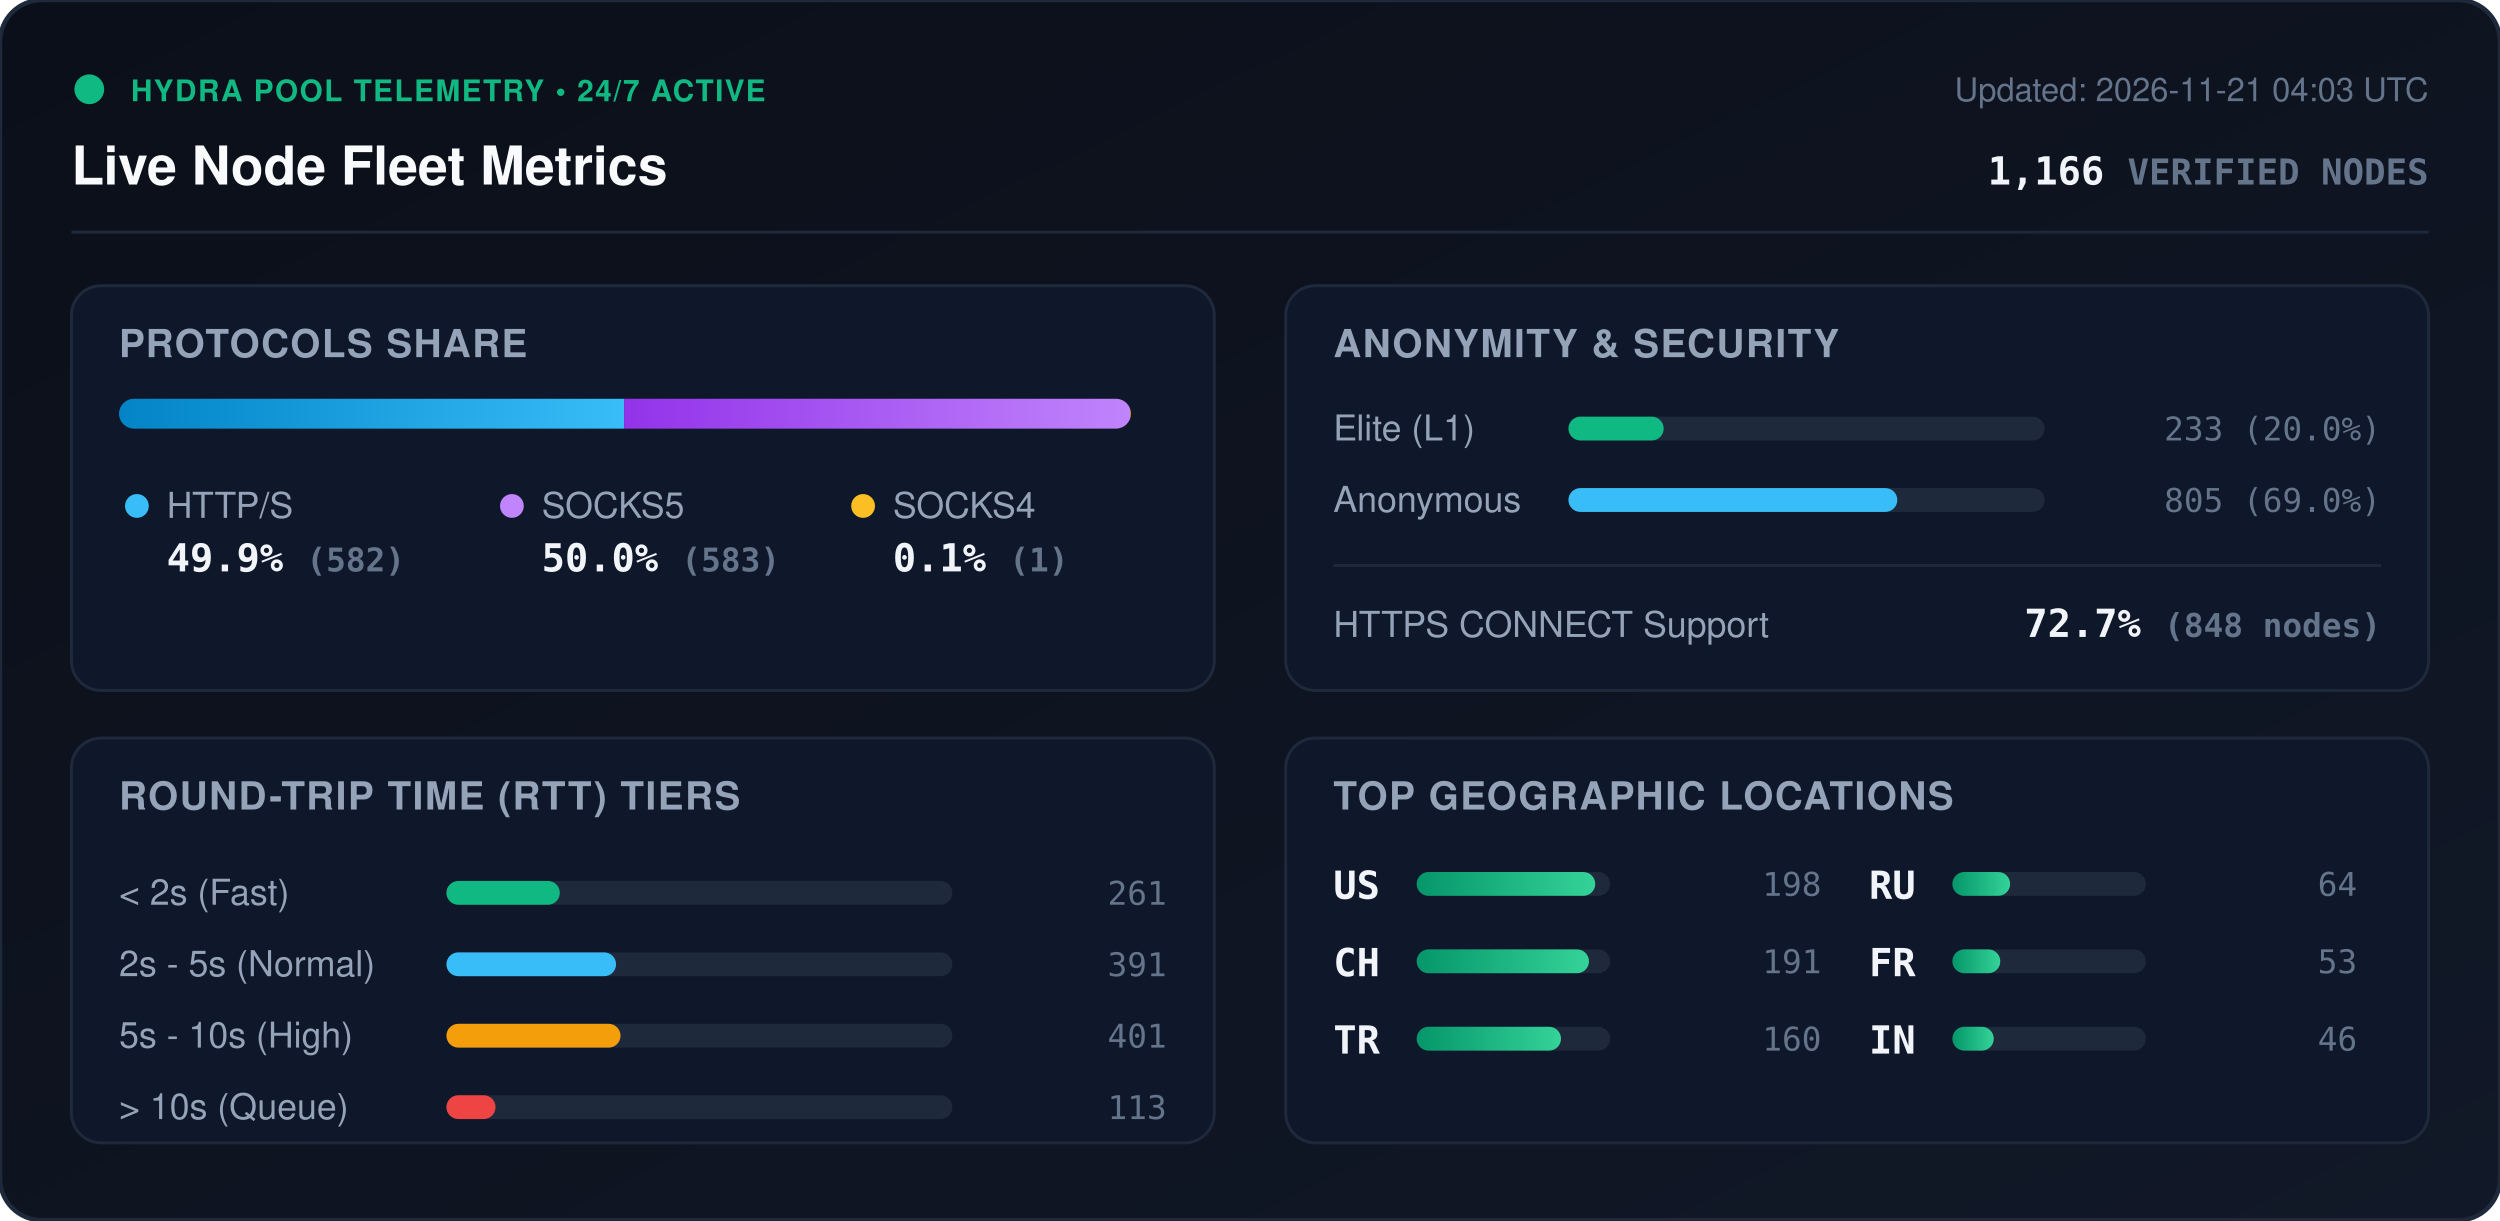
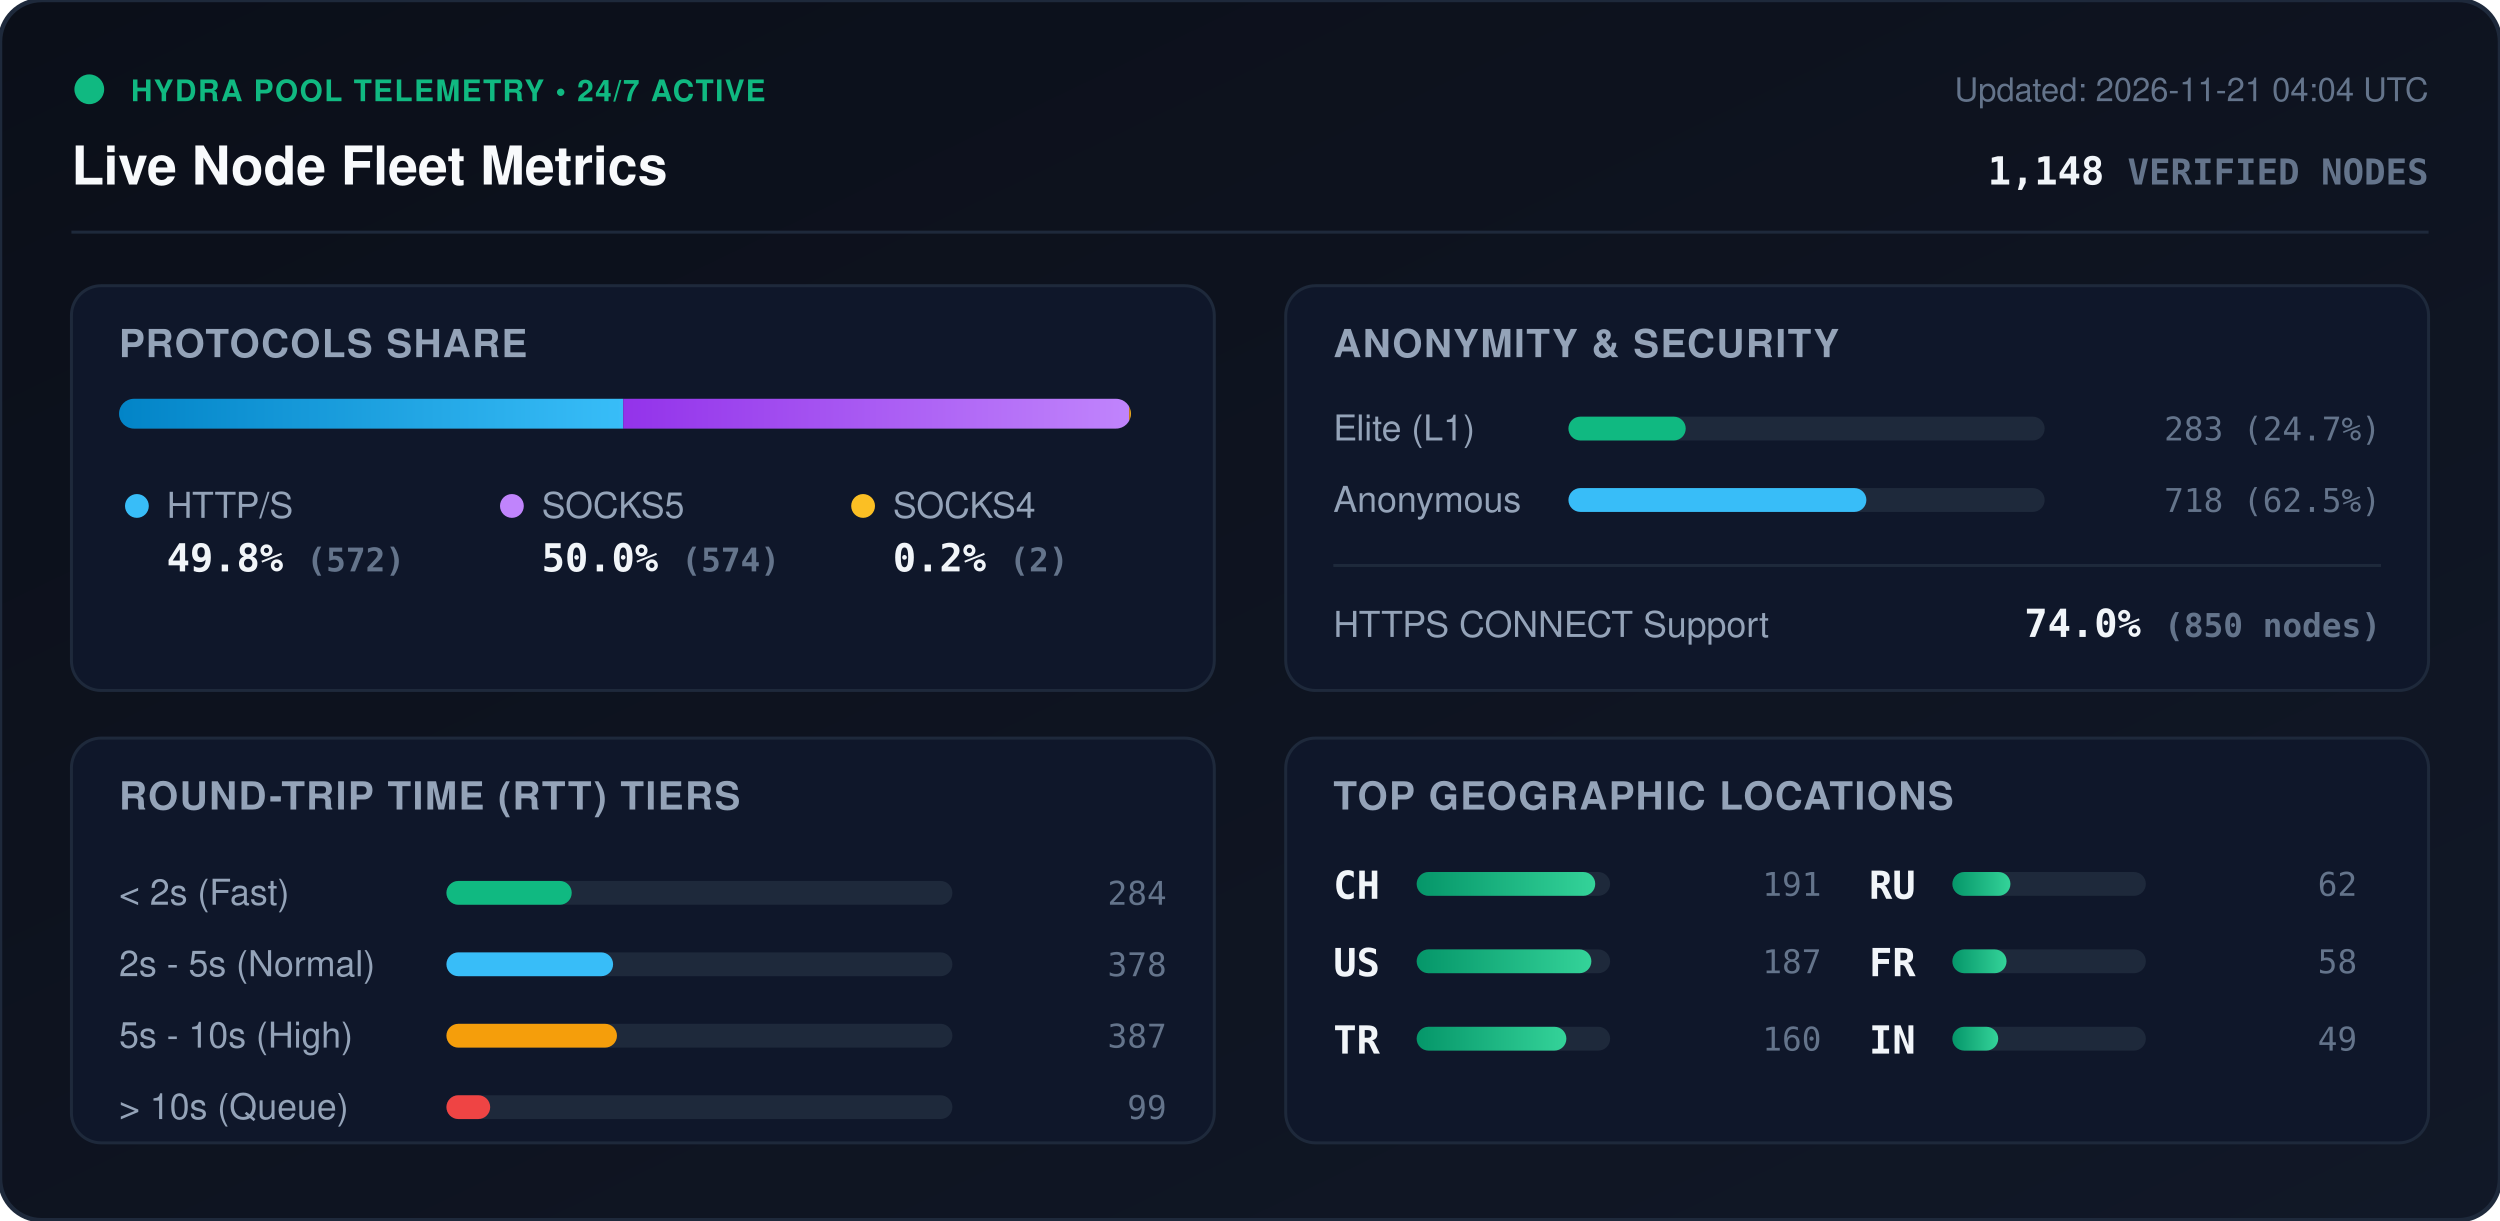
<svg xmlns="http://www.w3.org/2000/svg" viewBox="0 0 840 410" width="840" height="410" style="max-width: 100%; height: auto;">
  <defs>
    <linearGradient id="bg" x1="0%" y1="0%" x2="100%" y2="100%">
      <stop offset="0%" stop-color="#0b0f19" />
      <stop offset="100%" stop-color="#111827" />
    </linearGradient>
    <linearGradient id="bar-http" x1="0%" y1="0%" x2="100%" y2="0%">
      <stop offset="0%" stop-color="#0284c7" />
      <stop offset="100%" stop-color="#38bdf8" />
    </linearGradient>
    <linearGradient id="bar-socks5" x1="0%" y1="0%" x2="100%" y2="0%">
      <stop offset="0%" stop-color="#9333ea" />
      <stop offset="100%" stop-color="#c084fc" />
    </linearGradient>
    <linearGradient id="bar-socks4" x1="0%" y1="0%" x2="100%" y2="0%">
      <stop offset="0%" stop-color="#d97706" />
      <stop offset="100%" stop-color="#fbbf24" />
    </linearGradient>
    <linearGradient id="bar-green" x1="0%" y1="0%" x2="100%" y2="0%">
      <stop offset="0%" stop-color="#059669" />
      <stop offset="100%" stop-color="#34d399" />
    </linearGradient>
    <clipPath id="prog-track-clip">
      <rect width="340.0" height="10" rx="5" />
    </clipPath>
    <style>
      .title { font: 700 18px -apple-system, BlinkMacSystemFont, 'Segoe UI', Helvetica, Arial, sans-serif; fill: #f8fafc; }
      .sub { font: 500 11px -apple-system, BlinkMacSystemFont, 'Segoe UI', Helvetica, Arial, sans-serif; fill: #64748b; }
      .section-hdr { font: 600 13px -apple-system, BlinkMacSystemFont, 'Segoe UI', Helvetica, Arial, sans-serif; fill: #94a3b8; letter-spacing: 0.5px; }
      .metric-val { font: 700 13px -apple-system, BlinkMacSystemFont, 'Segoe UI', Helvetica, Arial, sans-serif; fill: #f1f5f9; }
      .metric-lbl { font: 500 12px -apple-system, BlinkMacSystemFont, 'Segoe UI', Helvetica, Arial, sans-serif; fill: #94a3b8; }
      .badge-txt { font: 700 10px -apple-system, BlinkMacSystemFont, 'Segoe UI', Helvetica, Arial, sans-serif; fill: #10b981; letter-spacing: 0.5px; }
      .mono { font-family: ui-monospace, SFMono-Regular, Menlo, Monaco, Consolas, monospace; }
      .pulse { animation: beacon 2s infinite ease-in-out; }
      @keyframes beacon { 0%, 100% { opacity: 1; } 50% { opacity: 0.35; } }
    </style>
  </defs>
  <rect width="840" height="410" rx="14" fill="url(#bg)" stroke="#1e293b" stroke-width="1.5" />
  <g transform="translate(24, 24)">
    <circle cx="6" cy="6" r="5" fill="#10b981" class="pulse" />
    <text x="20" y="10" class="badge-txt">HYDRA POOL TELEMETRY • 24/7 ACTIVE</text>
    <text x="0" y="38" class="title">Live Node Fleet Metrics</text>
-     <text x="792" y="10" text-anchor="end" class="sub">Updated: 2026-11-21 04:03 UTC</text>
-     <text x="792" y="38" text-anchor="end" class="metric-val mono" fill="#38bdf8">1,166 <tspan font-size="12" fill="#64748b">VERIFIED NODES</tspan>
+     <text x="792" y="10" text-anchor="end" class="sub">Updated: 2026-11-21 04:04 UTC</text>
+     <text x="792" y="38" text-anchor="end" class="metric-val mono" fill="#38bdf8">1,148 <tspan font-size="12" fill="#64748b">VERIFIED NODES</tspan>
    </text>
  </g>
  <line x1="24" y1="78" x2="816" y2="78" stroke="#1e293b" stroke-width="1" />
  <g transform="translate(24, 96)">
    <rect width="384" height="136" rx="10" fill="#0f172a" stroke="#1e293b" />
    <text x="16" y="24" class="section-hdr">PROTOCOLS SHARE</text>
    <g transform="translate(16, 38)">
      <rect width="340.0" height="10" rx="5" fill="#1e293b" />
      <g clip-path="url(#prog-track-clip)">
-         <rect x="0" width="169.7" height="10" fill="url(#bar-http)" />
-         <rect x="169.7" width="170.0" height="10" fill="url(#bar-socks5)" />
-         <rect x="339.7" width="0.3" height="10" fill="url(#bar-socks4)" />
+         <rect x="0" width="169.4" height="10" fill="url(#bar-http)" />
+         <rect x="169.4" width="170.0" height="10" fill="url(#bar-socks5)" />
+         <rect x="339.4" width="0.6" height="10" fill="url(#bar-socks4)" />
      </g>
    </g>
    <g transform="translate(16, 68)">
      <circle cx="6" cy="6" r="4" fill="#38bdf8" />
      <text x="16" y="10" class="metric-lbl">HTTP/S</text>
-       <text x="16" y="28" class="metric-val mono">49.9% <tspan font-size="11" fill="#64748b">(582)</tspan>
+       <text x="16" y="28" class="metric-val mono">49.8% <tspan font-size="11" fill="#64748b">(572)</tspan>
      </text>
      <circle cx="132" cy="6" r="4" fill="#c084fc" />
      <text x="142" y="10" class="metric-lbl">SOCKS5</text>
-       <text x="142" y="28" class="metric-val mono">50.0% <tspan font-size="11" fill="#64748b">(583)</tspan>
+       <text x="142" y="28" class="metric-val mono">50.0% <tspan font-size="11" fill="#64748b">(574)</tspan>
      </text>
      <circle cx="250" cy="6" r="4" fill="#fbbf24" />
      <text x="260" y="10" class="metric-lbl">SOCKS4</text>
-       <text x="260" y="28" class="metric-val mono">0.1% <tspan font-size="11" fill="#64748b">(1)</tspan>
+       <text x="260" y="28" class="metric-val mono">0.2% <tspan font-size="11" fill="#64748b">(2)</tspan>
      </text>
    </g>
  </g>
  <g transform="translate(432, 96)">
    <rect width="384" height="136" rx="10" fill="#0f172a" stroke="#1e293b" />
    <text x="16" y="24" class="section-hdr">ANONYMITY &amp; SECURITY</text>
    <text x="16" y="52" class="metric-lbl">Elite (L1)</text>
    <rect x="95" y="44" width="160" height="8" rx="4" fill="#1e293b" />
-     <rect x="95" y="44" width="32.0" height="8" rx="4" fill="#10b981" />
-     <text x="368" y="52" text-anchor="end" class="mono sub" fill="#e2e8f0">233 (20.0%)</text>
+     <rect x="95" y="44" width="39.4" height="8" rx="4" fill="#10b981" />
+     <text x="368" y="52" text-anchor="end" class="mono sub" fill="#e2e8f0">283 (24.7%)</text>
    <text x="16" y="76" class="metric-lbl">Anonymous</text>
    <rect x="95" y="68" width="160" height="8" rx="4" fill="#1e293b" />
-     <rect x="95" y="68" width="110.5" height="8" rx="4" fill="#38bdf8" />
-     <text x="368" y="76" text-anchor="end" class="mono sub" fill="#e2e8f0">805 (69.0%)</text>
+     <rect x="95" y="68" width="100.1" height="8" rx="4" fill="#38bdf8" />
+     <text x="368" y="76" text-anchor="end" class="mono sub" fill="#e2e8f0">718 (62.5%)</text>
    <line x1="16" y1="94" x2="368" y2="94" stroke="#1e293b" stroke-width="1" />
    <text x="16" y="118" class="metric-lbl">HTTPS CONNECT Support</text>
-     <text x="368" y="118" text-anchor="end" class="metric-val mono" fill="#34d399">72.7% <tspan font-size="11" fill="#64748b">(848 nodes)</tspan>
+     <text x="368" y="118" text-anchor="end" class="metric-val mono" fill="#34d399">74.0% <tspan font-size="11" fill="#64748b">(850 nodes)</tspan>
    </text>
  </g>
  <g transform="translate(24, 248)">
    <rect width="384" height="136" rx="10" fill="#0f172a" stroke="#1e293b" />
    <text x="16" y="24" class="section-hdr">ROUND-TRIP TIME (RTT) TIERS</text>
    <g transform="translate(16, 42)">
      <text x="0" y="14" class="metric-lbl">&lt; 2s (Fast)</text>
      <rect x="110" y="6" width="170" height="8" rx="4" fill="#1e293b" />
-       <rect x="110" y="6" width="38.1" height="8" rx="4" fill="#10b981" />
-       <text x="352" y="14" text-anchor="end" class="mono sub">261</text>
+       <rect x="110" y="6" width="42.1" height="8" rx="4" fill="#10b981" />
+       <text x="352" y="14" text-anchor="end" class="mono sub">284</text>
      <text x="0" y="38" class="metric-lbl">2s - 5s (Normal)</text>
      <rect x="110" y="30" width="170" height="8" rx="4" fill="#1e293b" />
-       <rect x="110" y="30" width="57.0" height="8" rx="4" fill="#38bdf8" />
-       <text x="352" y="38" text-anchor="end" class="mono sub">391</text>
+       <rect x="110" y="30" width="56.0" height="8" rx="4" fill="#38bdf8" />
+       <text x="352" y="38" text-anchor="end" class="mono sub">378</text>
      <text x="0" y="62" class="metric-lbl">5s - 10s (High)</text>
      <rect x="110" y="54" width="170" height="8" rx="4" fill="#1e293b" />
-       <rect x="110" y="54" width="58.5" height="8" rx="4" fill="#f59e0b" />
-       <text x="352" y="62" text-anchor="end" class="mono sub">401</text>
+       <rect x="110" y="54" width="57.3" height="8" rx="4" fill="#f59e0b" />
+       <text x="352" y="62" text-anchor="end" class="mono sub">387</text>
      <text x="0" y="86" class="metric-lbl">&gt; 10s (Queue)</text>
      <rect x="110" y="78" width="170" height="8" rx="4" fill="#1e293b" />
-       <rect x="110" y="78" width="16.5" height="8" rx="4" fill="#ef4444" />
-       <text x="352" y="86" text-anchor="end" class="mono sub">113</text>
+       <rect x="110" y="78" width="14.7" height="8" rx="4" fill="#ef4444" />
+       <text x="352" y="86" text-anchor="end" class="mono sub">99</text>
    </g>
  </g>
  <g transform="translate(432, 248)">
    <rect width="384" height="136" rx="10" fill="#0f172a" stroke="#1e293b" />
    <text x="16" y="24" class="section-hdr">TOP GEOGRAPHIC LOCATIONS</text>
    <g transform="translate(16, 42)">
      <g transform="translate(0, 0)">
+         <text x="0" y="12" class="mono metric-val" font-size="12">CH</text>
+         <rect x="28" y="3" width="65" height="8" rx="4" fill="#1e293b" />
+         <rect x="28" y="3" width="60.0" height="8" rx="4" fill="url(#bar-green)" />
+         <text x="164" y="11" text-anchor="end" class="mono sub">191</text>
+       </g>
+       <g transform="translate(0, 26)">
        <text x="0" y="12" class="mono metric-val" font-size="12">US</text>
        <rect x="28" y="3" width="65" height="8" rx="4" fill="#1e293b" />
-         <rect x="28" y="3" width="60.0" height="8" rx="4" fill="url(#bar-green)" />
-         <text x="164" y="11" text-anchor="end" class="mono sub">198</text>
-       </g>
-       <g transform="translate(0, 26)">
-         <text x="0" y="12" class="mono metric-val" font-size="12">CH</text>
-         <rect x="28" y="3" width="65" height="8" rx="4" fill="#1e293b" />
-         <rect x="28" y="3" width="57.9" height="8" rx="4" fill="url(#bar-green)" />
-         <text x="164" y="11" text-anchor="end" class="mono sub">191</text>
+         <rect x="28" y="3" width="58.7" height="8" rx="4" fill="url(#bar-green)" />
+         <text x="164" y="11" text-anchor="end" class="mono sub">187</text>
      </g>
      <g transform="translate(0, 52)">
        <text x="0" y="12" class="mono metric-val" font-size="12">TR</text>
        <rect x="28" y="3" width="65" height="8" rx="4" fill="#1e293b" />
-         <rect x="28" y="3" width="48.5" height="8" rx="4" fill="url(#bar-green)" />
+         <rect x="28" y="3" width="50.3" height="8" rx="4" fill="url(#bar-green)" />
        <text x="164" y="11" text-anchor="end" class="mono sub">160</text>
      </g>
      <g transform="translate(180, 0)">
        <text x="0" y="12" class="mono metric-val" font-size="12">RU</text>
        <rect x="28" y="3" width="65" height="8" rx="4" fill="#1e293b" />
-         <rect x="28" y="3" width="19.4" height="8" rx="4" fill="url(#bar-green)" />
-         <text x="164" y="11" text-anchor="end" class="mono sub">64</text>
+         <rect x="28" y="3" width="19.5" height="8" rx="4" fill="url(#bar-green)" />
+         <text x="164" y="11" text-anchor="end" class="mono sub">62</text>
      </g>
      <g transform="translate(180, 26)">
        <text x="0" y="12" class="mono metric-val" font-size="12">FR</text>
        <rect x="28" y="3" width="65" height="8" rx="4" fill="#1e293b" />
-         <rect x="28" y="3" width="16.1" height="8" rx="4" fill="url(#bar-green)" />
-         <text x="164" y="11" text-anchor="end" class="mono sub">53</text>
+         <rect x="28" y="3" width="18.2" height="8" rx="4" fill="url(#bar-green)" />
+         <text x="164" y="11" text-anchor="end" class="mono sub">58</text>
      </g>
      <g transform="translate(180, 52)">
        <text x="0" y="12" class="mono metric-val" font-size="12">IN</text>
        <rect x="28" y="3" width="65" height="8" rx="4" fill="#1e293b" />
-         <rect x="28" y="3" width="13.9" height="8" rx="4" fill="url(#bar-green)" />
-         <text x="164" y="11" text-anchor="end" class="mono sub">46</text>
+         <rect x="28" y="3" width="15.4" height="8" rx="4" fill="url(#bar-green)" />
+         <text x="164" y="11" text-anchor="end" class="mono sub">49</text>
      </g>
    </g>
  </g>
</svg>
